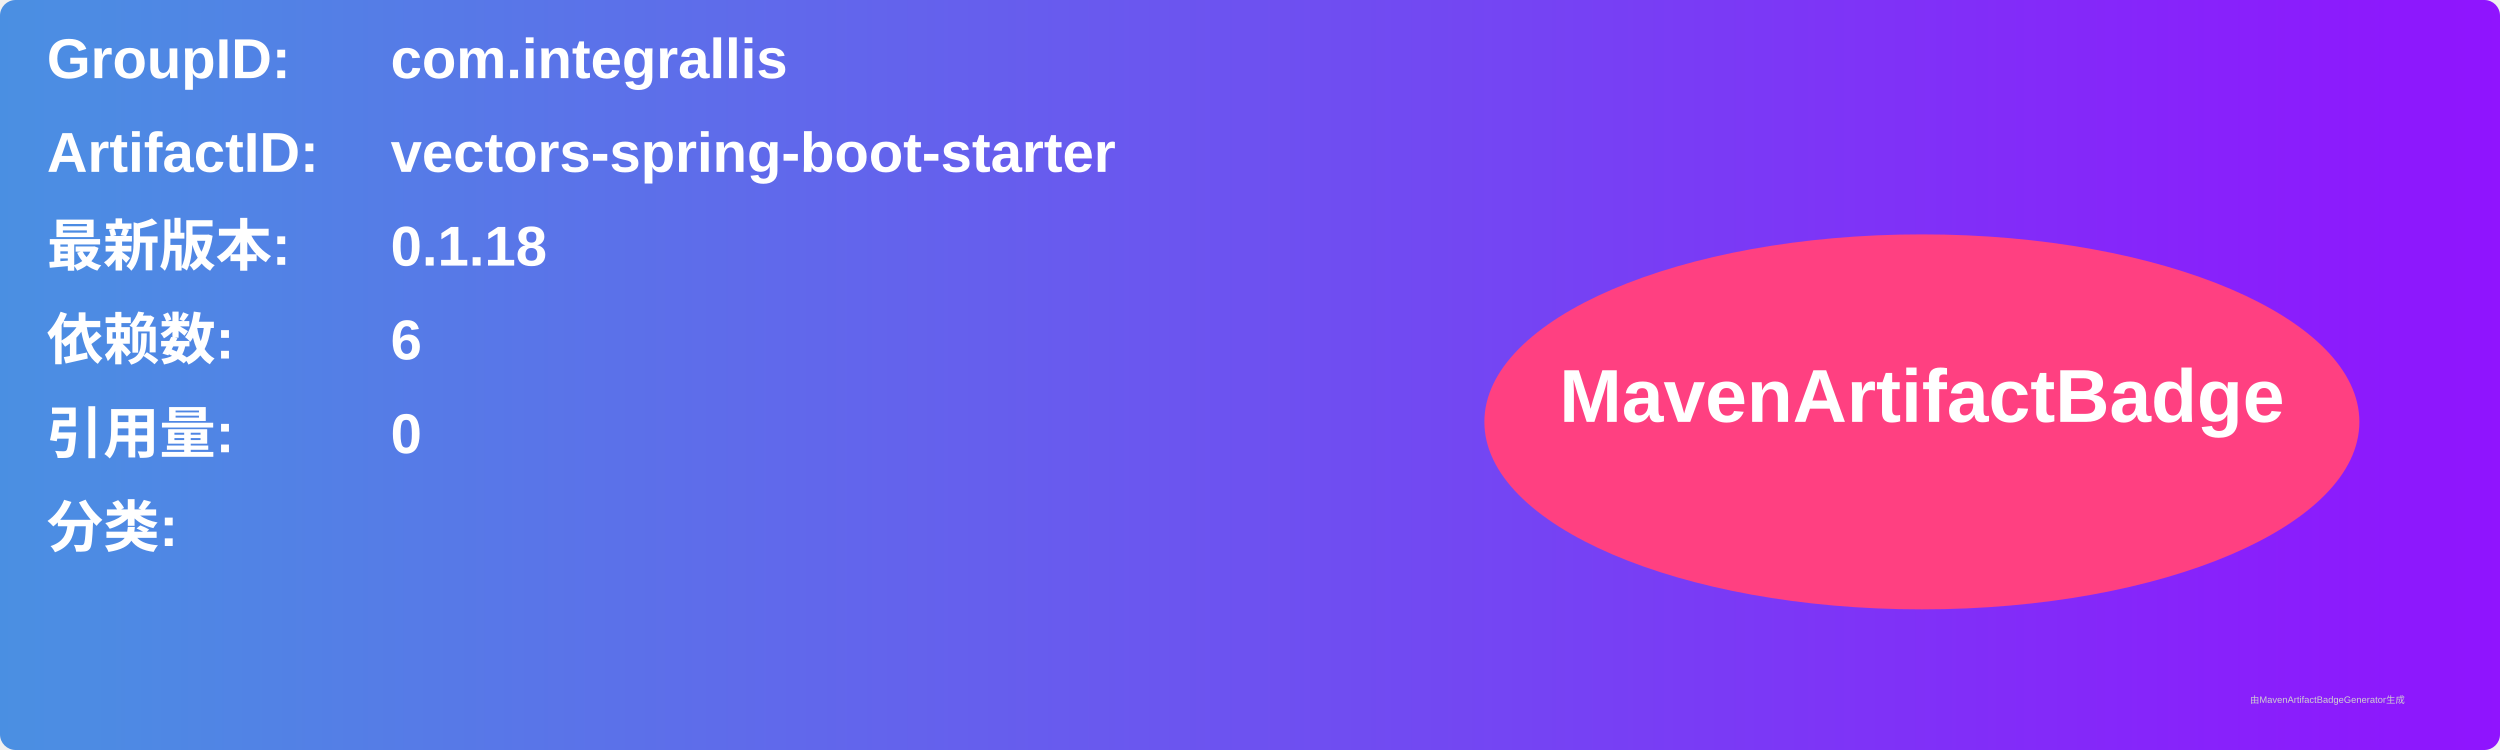
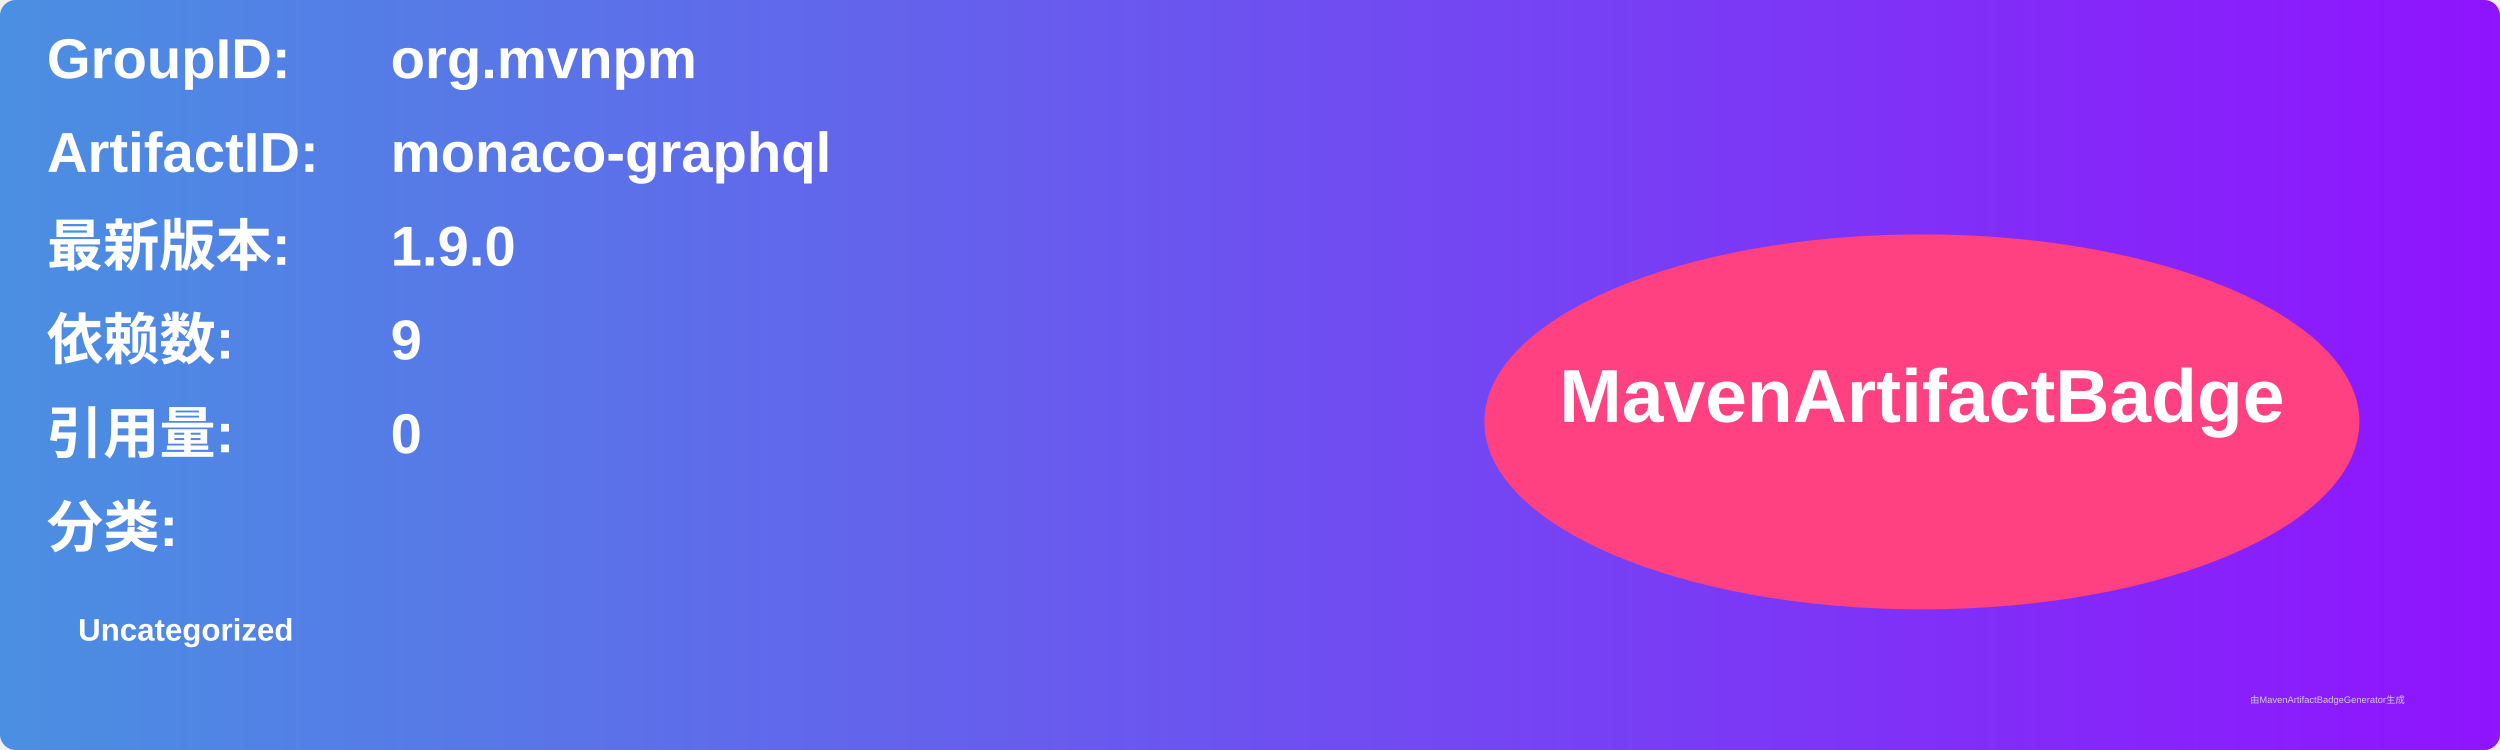
<svg xmlns="http://www.w3.org/2000/svg" width="800" height="240" viewBox="0 0 800 240">
  <linearGradient id="grad" x1="0%" y1="0%" x2="100%" y2="0%">
    <stop offset="0%" stop-color="#4a90e2" />
    <stop offset="100%" stop-color="#9013fe" />
  </linearGradient>
  <rect width="100%" height="100%" rx="5" ry="5" fill="url(#grad)" />
  <g transform="translate(15, 15)">
    <text x="0" y="10" font-family="Arial" font-size="18" fill="white" font-weight="bold" width="260">GroupID:</text>
-     <text x="110" y="10" font-family="Arial" font-size="18" fill="white" font-weight="bold" width="460">com.integrallis</text>
+     <text x="110" y="10" font-family="Arial" font-size="18" fill="white" font-weight="bold" width="460">org.mvnpm</text>
    <text x="0" y="40" font-family="Arial" font-size="18" fill="white" font-weight="bold" width="260">ArtifactID:</text>
-     <text x="110" y="40" font-family="Arial" font-size="18" fill="white" font-weight="bold" width="460">vectors-spring-boot-starter</text>
+     <text x="110" y="40" font-family="Arial" font-size="18" fill="white" font-weight="bold" width="460">monaco-graphql</text>
    <text x="0" y="70" font-family="Arial" font-size="18" fill="white" font-weight="bold">最新版本:</text>
    <text x="110" y="70" font-family="Arial" font-size="18" fill="white" font-weight="bold">
-       <tspan font-weight="bold">0.1.18</tspan>
+       <tspan font-weight="bold">1.9.0</tspan>
    </text>
    <text x="0" y="100" font-family="Arial" font-size="18" fill="white" font-weight="bold">依赖数: </text>
    <text x="110" y="100" font-family="Arial" font-size="18" fill="white">
-       <tspan font-weight="bold">6</tspan>
+       <tspan font-weight="bold">9</tspan>
    </text>
    <text x="0" y="130" font-family="Arial" font-size="18" fill="white" font-weight="bold">引用量: </text>
    <text x="110" y="130" font-family="Arial" font-size="18" fill="white">
      <tspan font-weight="bold">0</tspan>
    </text>
    <text x="0" y="160" font-family="Arial" font-size="18" fill="white" font-weight="bold">分类:</text>
    <text x="10" y="190" font-family="Arial" font-size="10" fill="white">
-       <tspan font-weight="bold" />
+       <tspan font-weight="bold">Uncategorized</tspan>
    </text>
    <ellipse cx="600" cy="120" rx="140" ry="60" fill="#ff4081" />
    <text x="600" y="120" text-anchor="middle" font-family="Arial" font-size="24" fill="white" font-weight="bold">MavenArtifactBadge</text>
  </g>
  <text x="720" y="225" font-family="Arial" font-size="3" fill="#d0d0d0">由MavenArtifactBadgeGenerator生成</text>
</svg>
